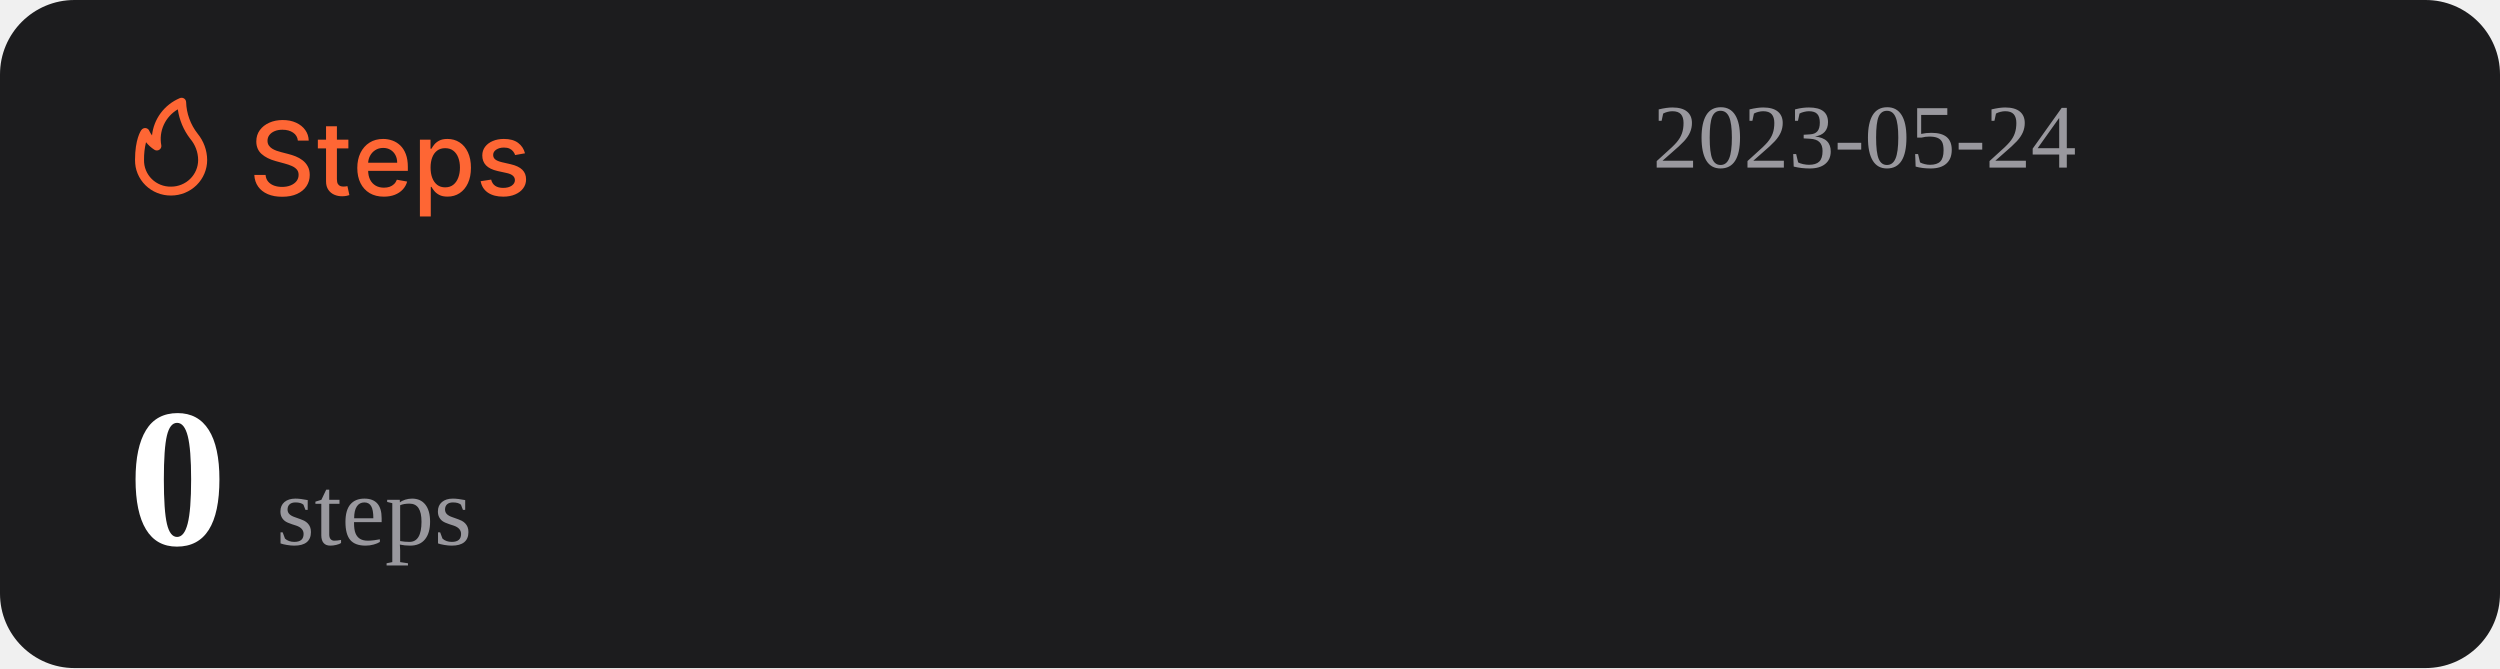
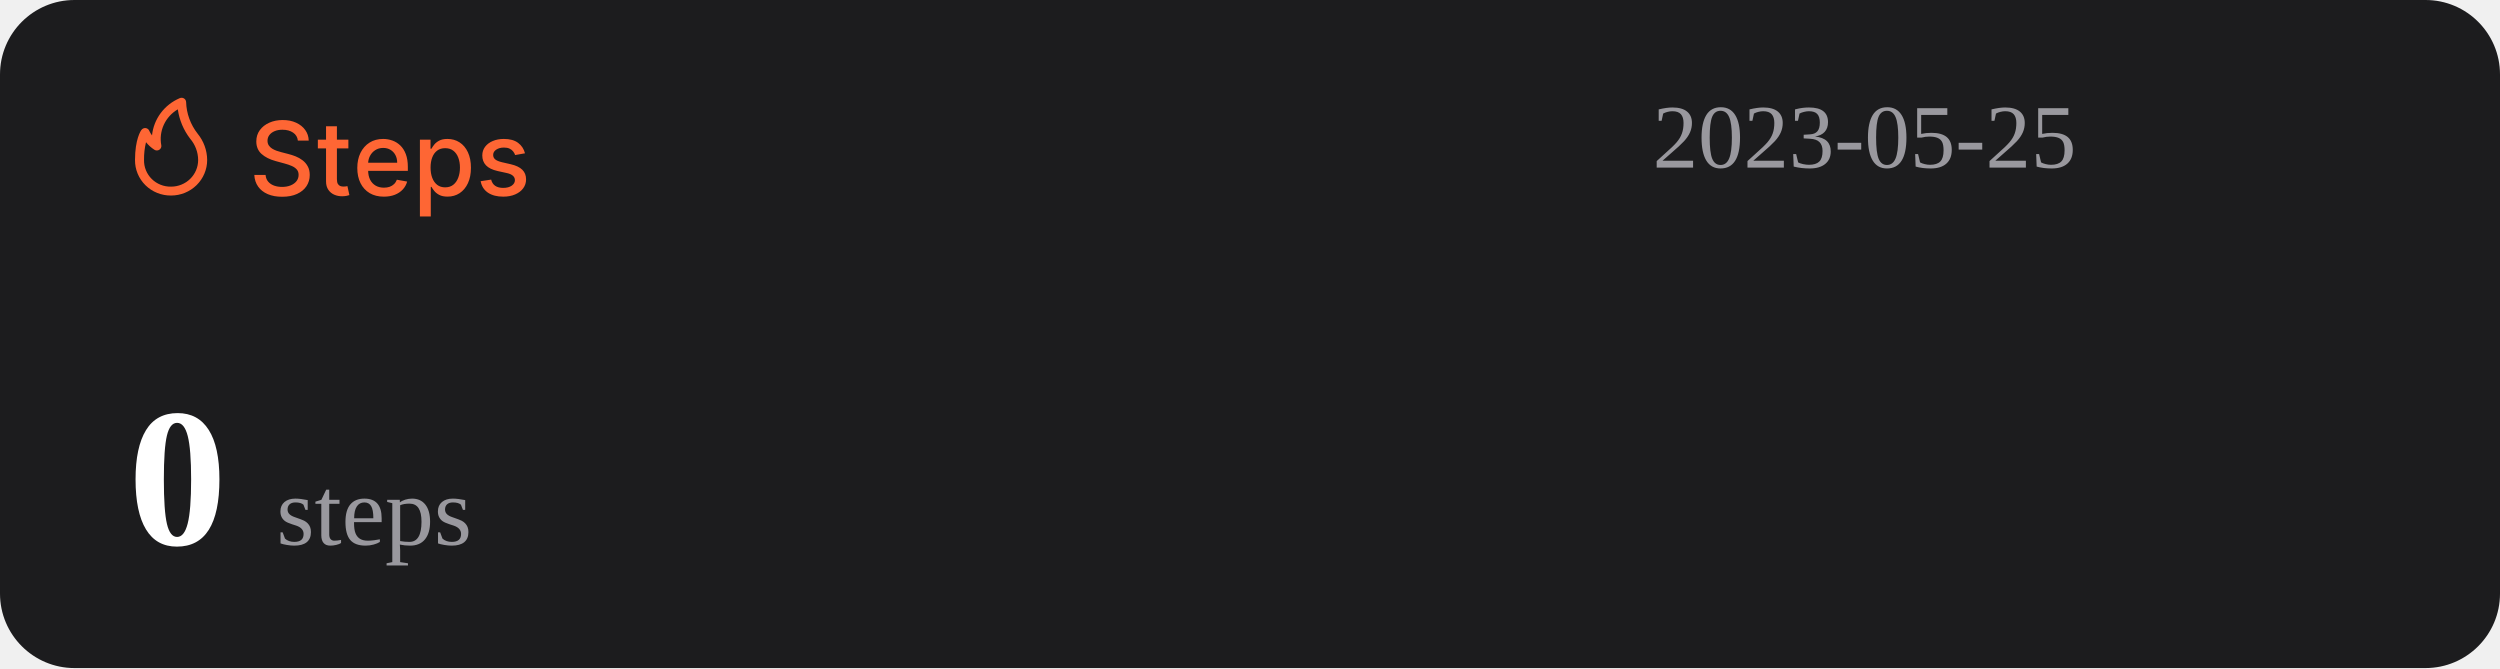
<svg xmlns="http://www.w3.org/2000/svg" width="1074" height="287" viewBox="0 0 1074 287" fill="none">
  <rect width="1074" height="287" rx="32" fill="#1C1C1E" />
  <path d="M127.969 60.406C127.802 58.927 127.115 57.781 125.906 56.969C124.698 56.146 123.177 55.734 121.344 55.734C120.031 55.734 118.896 55.943 117.938 56.359C116.979 56.766 116.234 57.328 115.703 58.047C115.182 58.755 114.922 59.562 114.922 60.469C114.922 61.229 115.099 61.885 115.453 62.438C115.818 62.99 116.292 63.453 116.875 63.828C117.469 64.193 118.104 64.5 118.781 64.75C119.458 64.99 120.109 65.188 120.734 65.344L123.859 66.156C124.88 66.406 125.927 66.745 127 67.172C128.073 67.599 129.068 68.162 129.984 68.859C130.901 69.557 131.641 70.422 132.203 71.453C132.776 72.484 133.063 73.719 133.063 75.156C133.063 76.969 132.594 78.578 131.656 79.984C130.729 81.391 129.38 82.5 127.609 83.312C125.849 84.125 123.719 84.531 121.219 84.531C118.823 84.531 116.75 84.151 115 83.391C113.25 82.63 111.88 81.552 110.891 80.156C109.901 78.75 109.354 77.083 109.25 75.156H114.094C114.188 76.312 114.563 77.276 115.219 78.047C115.885 78.807 116.734 79.375 117.766 79.75C118.807 80.115 119.948 80.297 121.188 80.297C122.552 80.297 123.766 80.083 124.828 79.656C125.901 79.219 126.745 78.615 127.359 77.844C127.974 77.062 128.281 76.151 128.281 75.109C128.281 74.162 128.01 73.385 127.469 72.781C126.938 72.177 126.214 71.677 125.297 71.281C124.391 70.885 123.365 70.537 122.219 70.234L118.438 69.203C115.875 68.505 113.844 67.479 112.344 66.125C110.854 64.771 110.109 62.979 110.109 60.75C110.109 58.906 110.609 57.297 111.609 55.922C112.609 54.547 113.964 53.479 115.672 52.719C117.38 51.948 119.307 51.562 121.453 51.562C123.62 51.562 125.531 51.943 127.188 52.703C128.854 53.464 130.167 54.51 131.125 55.844C132.083 57.167 132.583 58.688 132.625 60.406H127.969ZM149.66 60V63.75H136.551V60H149.66ZM140.066 54.25H144.738V76.953C144.738 77.859 144.874 78.542 145.145 79C145.415 79.448 145.764 79.755 146.191 79.922C146.629 80.078 147.103 80.156 147.613 80.156C147.988 80.156 148.316 80.13 148.598 80.078C148.879 80.026 149.098 79.984 149.254 79.953L150.098 83.812C149.827 83.917 149.441 84.021 148.941 84.125C148.441 84.24 147.816 84.302 147.066 84.312C145.837 84.333 144.691 84.115 143.629 83.656C142.566 83.198 141.707 82.49 141.051 81.531C140.395 80.573 140.066 79.37 140.066 77.922V54.25ZM164.914 84.484C162.549 84.484 160.513 83.979 158.805 82.969C157.107 81.948 155.794 80.516 154.867 78.672C153.951 76.818 153.492 74.646 153.492 72.156C153.492 69.698 153.951 67.531 154.867 65.656C155.794 63.781 157.086 62.318 158.742 61.266C160.409 60.214 162.357 59.688 164.586 59.688C165.94 59.688 167.253 59.911 168.523 60.359C169.794 60.807 170.935 61.51 171.945 62.469C172.956 63.427 173.753 64.672 174.336 66.203C174.919 67.724 175.211 69.573 175.211 71.75V73.406H156.133V69.906H170.633C170.633 68.677 170.383 67.588 169.883 66.641C169.383 65.682 168.68 64.927 167.773 64.375C166.878 63.823 165.826 63.547 164.617 63.547C163.305 63.547 162.159 63.87 161.18 64.516C160.211 65.151 159.461 65.984 158.93 67.016C158.409 68.037 158.148 69.146 158.148 70.344V73.078C158.148 74.682 158.43 76.047 158.992 77.172C159.565 78.297 160.362 79.156 161.383 79.75C162.404 80.333 163.596 80.625 164.961 80.625C165.846 80.625 166.654 80.5 167.383 80.25C168.112 79.99 168.742 79.604 169.273 79.094C169.805 78.583 170.211 77.953 170.492 77.203L174.914 78C174.56 79.302 173.924 80.443 173.008 81.422C172.102 82.391 170.961 83.146 169.586 83.688C168.221 84.219 166.664 84.484 164.914 84.484ZM180.395 93V60H184.957V63.891H185.348C185.618 63.391 186.009 62.812 186.52 62.156C187.03 61.5 187.738 60.927 188.645 60.438C189.551 59.938 190.749 59.688 192.238 59.688C194.176 59.688 195.905 60.177 197.426 61.156C198.947 62.135 200.139 63.547 201.004 65.391C201.879 67.234 202.316 69.453 202.316 72.047C202.316 74.641 201.884 76.865 201.02 78.719C200.155 80.562 198.967 81.984 197.457 82.984C195.947 83.974 194.223 84.469 192.285 84.469C190.827 84.469 189.634 84.224 188.707 83.734C187.79 83.245 187.072 82.672 186.551 82.016C186.03 81.359 185.629 80.776 185.348 80.266H185.066V93H180.395ZM184.973 72C184.973 73.688 185.217 75.167 185.707 76.438C186.197 77.708 186.905 78.703 187.832 79.422C188.759 80.13 189.895 80.484 191.238 80.484C192.634 80.484 193.801 80.115 194.738 79.375C195.676 78.625 196.384 77.609 196.863 76.328C197.353 75.047 197.598 73.604 197.598 72C197.598 70.417 197.358 68.995 196.879 67.734C196.41 66.474 195.702 65.479 194.754 64.75C193.816 64.021 192.645 63.656 191.238 63.656C189.884 63.656 188.738 64.005 187.801 64.703C186.874 65.401 186.171 66.375 185.691 67.625C185.212 68.875 184.973 70.333 184.973 72ZM225.535 65.859L221.301 66.609C221.124 66.068 220.842 65.552 220.457 65.062C220.082 64.573 219.572 64.172 218.926 63.859C218.28 63.547 217.473 63.391 216.504 63.391C215.181 63.391 214.077 63.688 213.191 64.281C212.306 64.865 211.863 65.62 211.863 66.547C211.863 67.349 212.16 67.995 212.754 68.484C213.348 68.974 214.306 69.375 215.629 69.688L219.441 70.562C221.65 71.073 223.296 71.859 224.379 72.922C225.462 73.984 226.004 75.365 226.004 77.062C226.004 78.5 225.587 79.781 224.754 80.906C223.931 82.021 222.78 82.896 221.301 83.531C219.832 84.167 218.129 84.484 216.191 84.484C213.504 84.484 211.311 83.912 209.613 82.766C207.915 81.609 206.874 79.969 206.488 77.844L211.004 77.156C211.285 78.333 211.863 79.224 212.738 79.828C213.613 80.422 214.754 80.719 216.16 80.719C217.691 80.719 218.915 80.401 219.832 79.766C220.749 79.12 221.207 78.333 221.207 77.406C221.207 76.656 220.926 76.026 220.363 75.516C219.811 75.005 218.962 74.62 217.816 74.359L213.754 73.469C211.514 72.958 209.858 72.146 208.785 71.031C207.723 69.917 207.191 68.505 207.191 66.797C207.191 65.38 207.587 64.141 208.379 63.078C209.171 62.016 210.264 61.188 211.66 60.594C213.056 59.99 214.655 59.688 216.457 59.688C219.051 59.688 221.092 60.25 222.582 61.375C224.072 62.49 225.056 63.984 225.535 65.859Z" fill="#FE6634" />
  <path d="M73.501 83.999C77.611 83.999 81.554 82.39 84.46 79.526C87.367 76.663 89 72.779 89 68.729C88.969 64.607 87.521 60.617 84.893 57.41C81.828 53.501 80.099 48.737 79.952 43.8C79.934 43.489 79.839 43.187 79.675 42.921C79.512 42.654 79.284 42.431 79.013 42.271C78.742 42.111 78.435 42.019 78.119 42.003C77.803 41.986 77.488 42.047 77.201 42.178C73.95 43.556 71.133 45.767 69.041 48.579C66.95 51.392 65.66 54.704 65.305 58.173C64.858 57.578 64.475 56.938 64.162 56.265C64.042 55.939 63.835 55.651 63.562 55.432C63.289 55.214 62.961 55.073 62.612 55.024C62.262 54.977 61.906 55.025 61.581 55.163C61.257 55.3 60.977 55.523 60.772 55.806C60.481 56.15 58.001 59.815 58.001 68.729C57.978 70.741 58.363 72.737 59.133 74.6C59.904 76.463 61.045 78.155 62.489 79.578C63.933 81 65.65 82.124 67.542 82.883C69.433 83.643 71.459 84.022 73.501 83.999ZM76.387 46.969C77.034 51.543 78.854 55.879 81.677 59.567C83.878 62.13 85.099 65.371 85.125 68.729C85.125 71.766 83.9 74.679 81.72 76.827C79.54 78.975 76.584 80.181 73.501 80.181C71.965 80.215 70.438 79.942 69.012 79.379C67.586 78.815 66.29 77.973 65.204 76.903C64.118 75.832 63.263 74.556 62.691 73.151C62.119 71.747 61.842 70.242 61.876 68.729C61.836 66.159 62.122 63.594 62.728 61.094C63.746 62.358 64.963 63.453 66.332 64.339C66.647 64.539 67.014 64.645 67.389 64.644C67.763 64.644 68.13 64.536 68.444 64.334C68.758 64.132 69.005 63.844 69.156 63.506C69.308 63.168 69.356 62.794 69.296 62.43C68.728 59.448 69.104 56.365 70.372 53.6C71.641 50.835 73.74 48.52 76.387 46.969Z" fill="#FE6634" />
-   <text id="datetime" x="710" y="72" font-size="39" fill="#99989E">2023-05-24</text>
+   <text id="datetime" x="710" y="72" font-size="39" fill="#99989E">2023-05-25</text>
  <g>
    <text id="steps" x="55" y="234" font-size="85" fill="#FFFFFF">
      <tspan id="step-count" font-weight="bold">0</tspan>
      <tspan font-size="42" fill="#99989E" font-weight="lighter">steps</tspan>
    </text>
  </g>
</svg>
